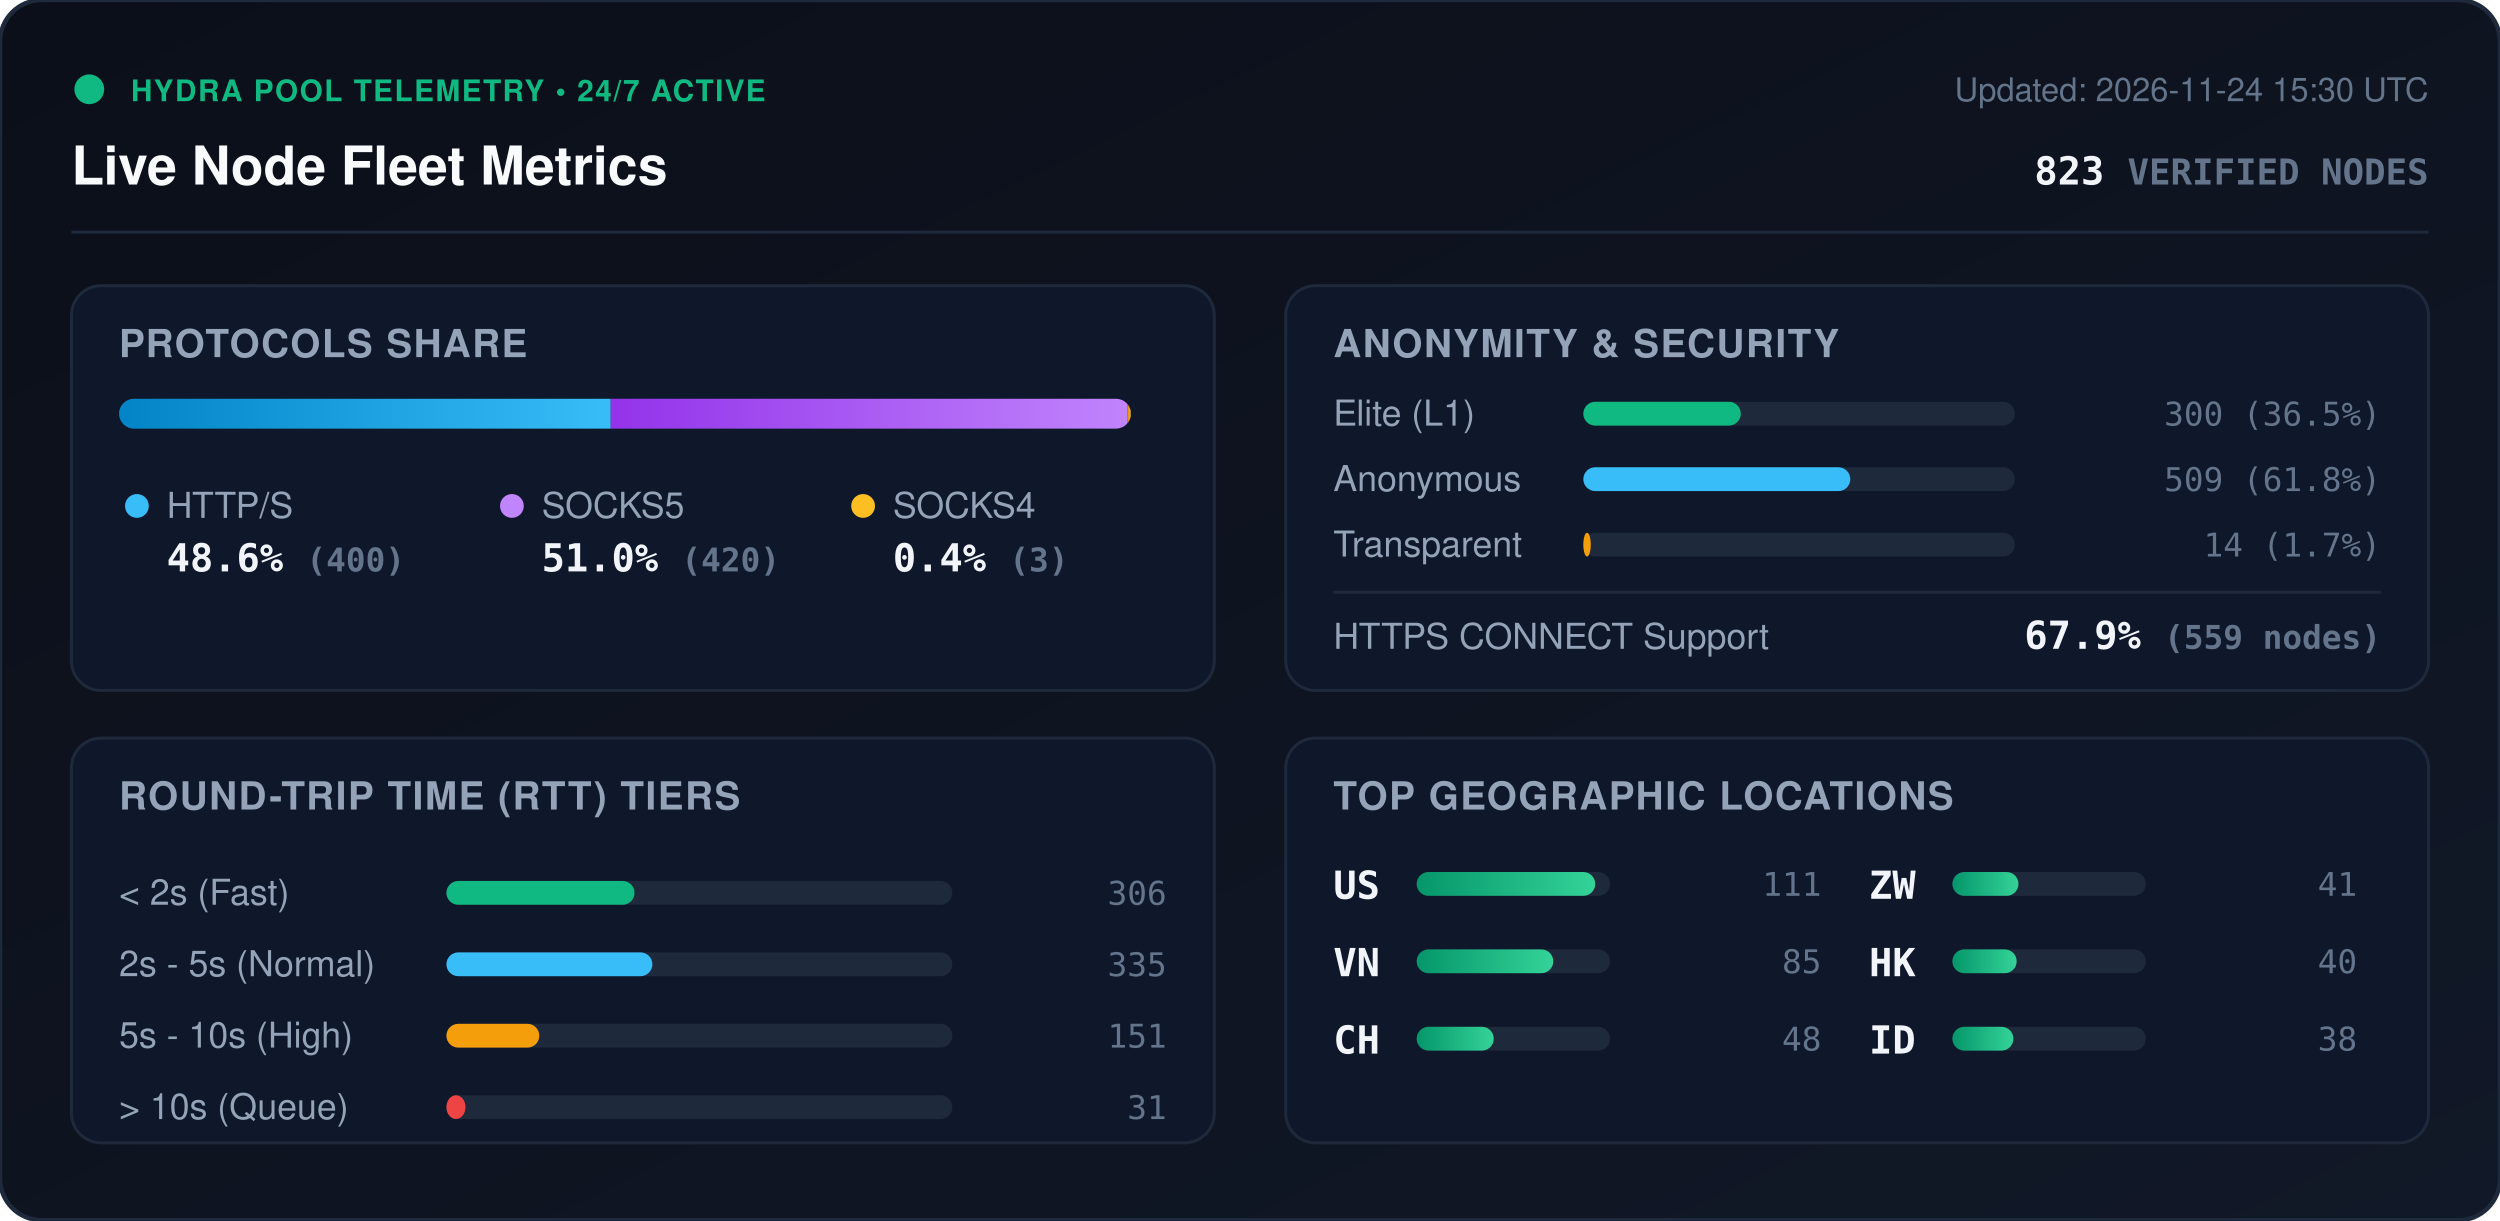
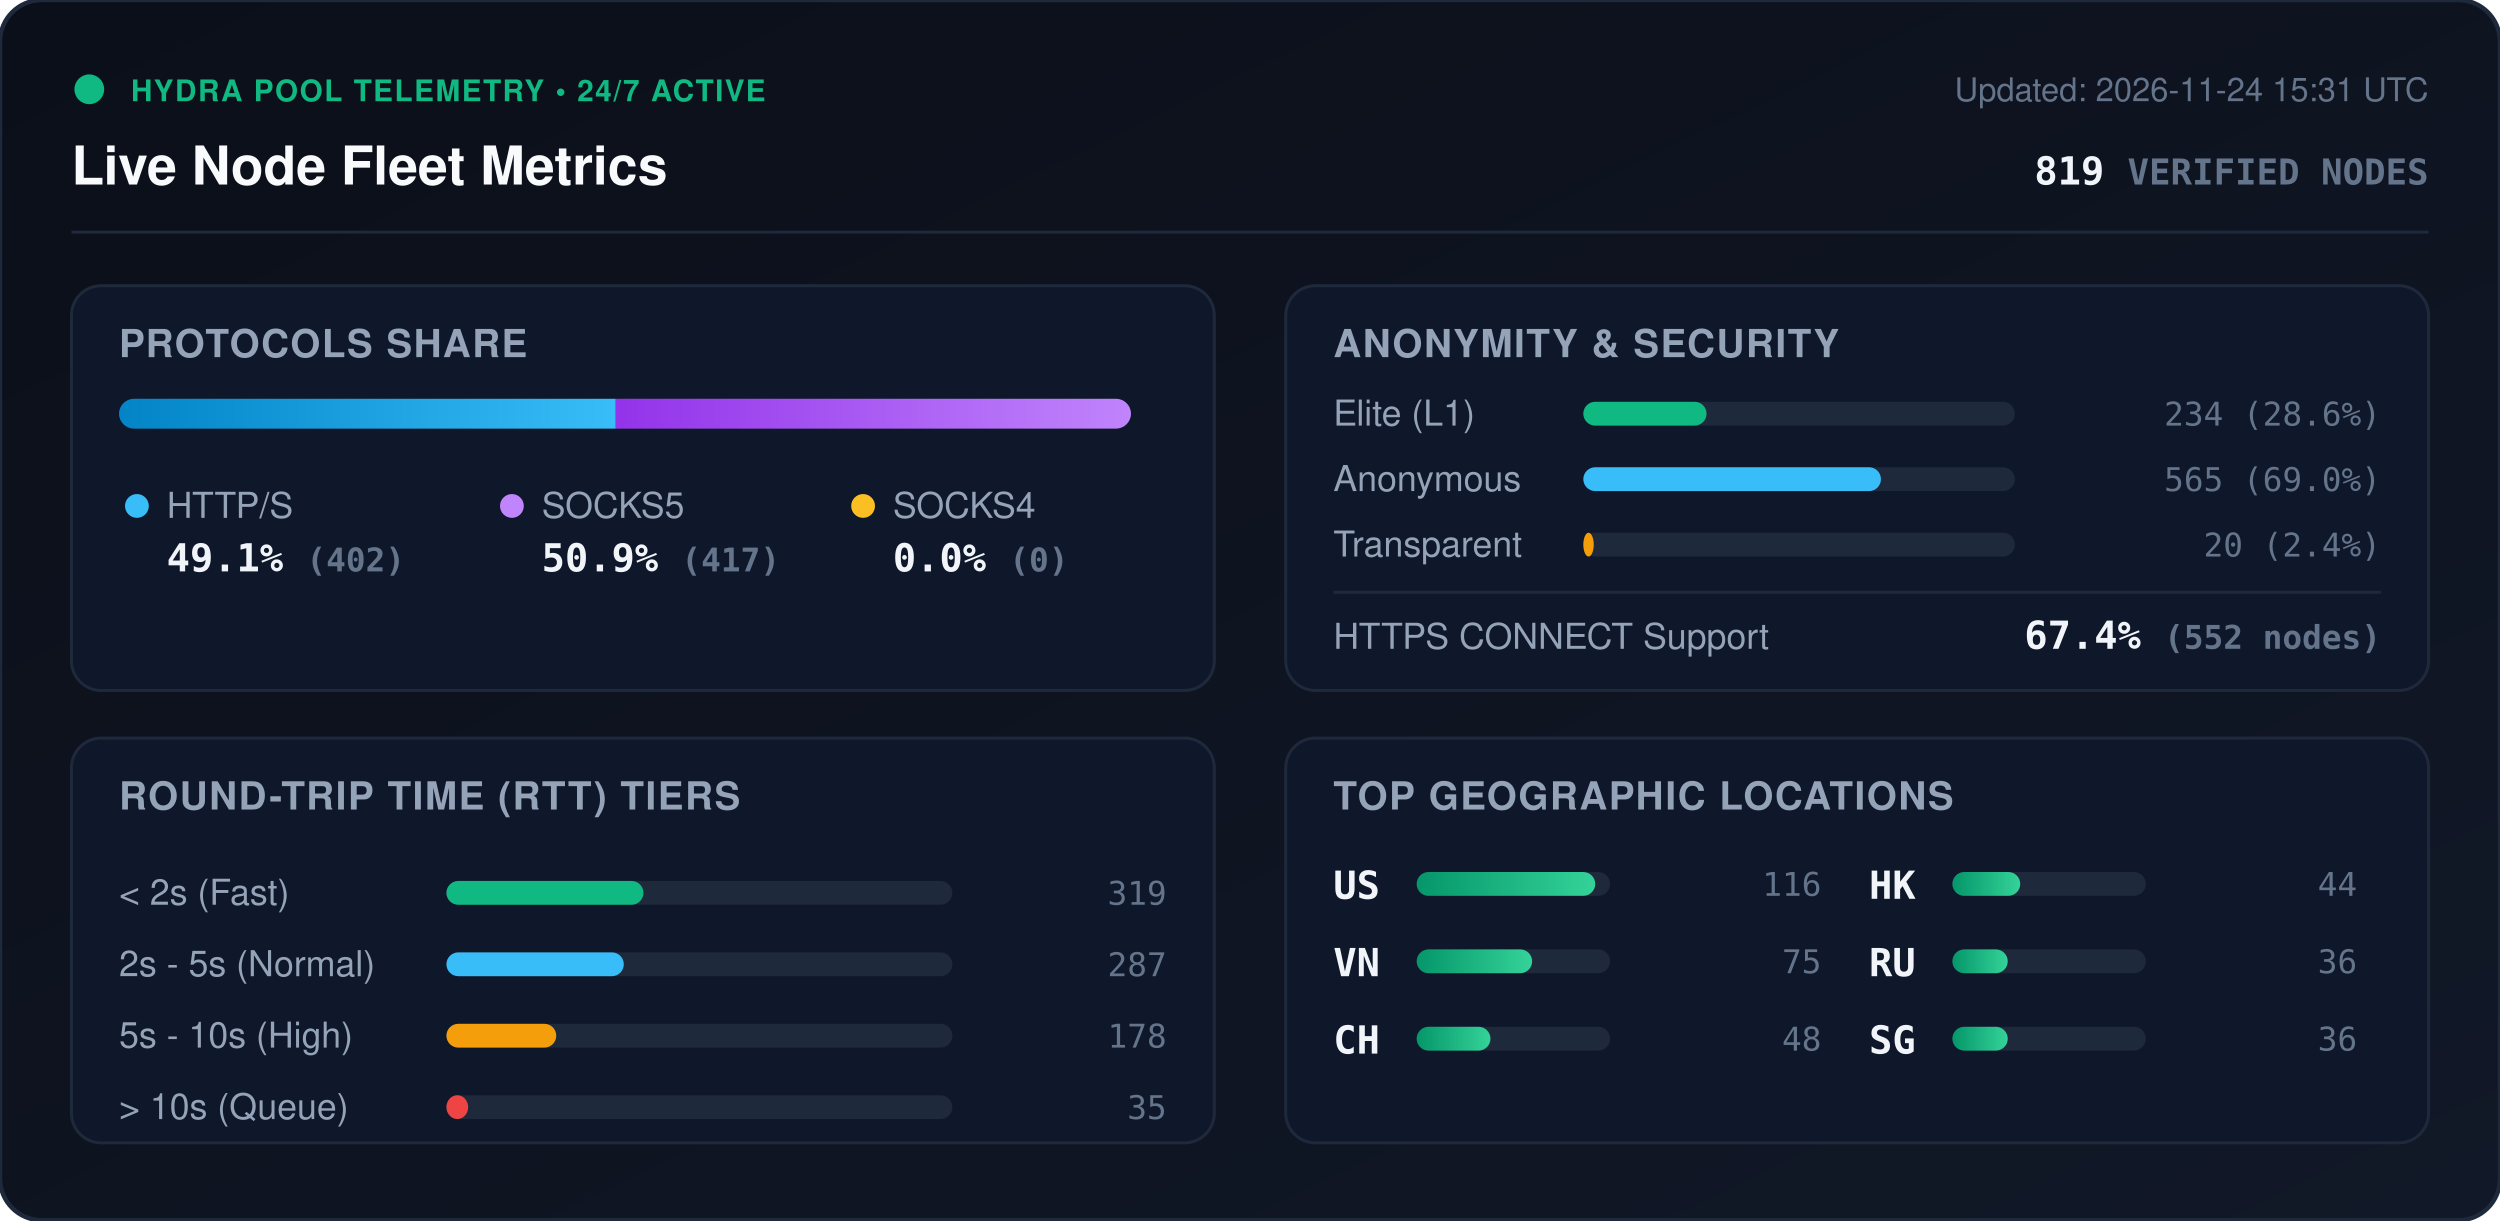
<svg xmlns="http://www.w3.org/2000/svg" viewBox="0 0 840 410" width="840" height="410" style="max-width: 100%; height: auto;">
  <defs>
    <linearGradient id="bg" x1="0%" y1="0%" x2="100%" y2="100%">
      <stop offset="0%" stop-color="#0b0f19" />
      <stop offset="100%" stop-color="#111827" />
    </linearGradient>
    <linearGradient id="bar-http" x1="0%" y1="0%" x2="100%" y2="0%">
      <stop offset="0%" stop-color="#0284c7" />
      <stop offset="100%" stop-color="#38bdf8" />
    </linearGradient>
    <linearGradient id="bar-socks5" x1="0%" y1="0%" x2="100%" y2="0%">
      <stop offset="0%" stop-color="#9333ea" />
      <stop offset="100%" stop-color="#c084fc" />
    </linearGradient>
    <linearGradient id="bar-socks4" x1="0%" y1="0%" x2="100%" y2="0%">
      <stop offset="0%" stop-color="#d97706" />
      <stop offset="100%" stop-color="#fbbf24" />
    </linearGradient>
    <linearGradient id="bar-green" x1="0%" y1="0%" x2="100%" y2="0%">
      <stop offset="0%" stop-color="#059669" />
      <stop offset="100%" stop-color="#34d399" />
    </linearGradient>
    <clipPath id="prog-track-clip">
      <rect width="340.0" height="10" rx="5" />
    </clipPath>
    <style>
      .title { font: 700 18px -apple-system, BlinkMacSystemFont, 'Segoe UI', Helvetica, Arial, sans-serif; fill: #f8fafc; }
      .sub { font: 500 11px -apple-system, BlinkMacSystemFont, 'Segoe UI', Helvetica, Arial, sans-serif; fill: #64748b; }
      .section-hdr { font: 600 13px -apple-system, BlinkMacSystemFont, 'Segoe UI', Helvetica, Arial, sans-serif; fill: #94a3b8; letter-spacing: 0.5px; }
      .metric-val { font: 700 13px -apple-system, BlinkMacSystemFont, 'Segoe UI', Helvetica, Arial, sans-serif; fill: #f1f5f9; }
      .metric-lbl { font: 500 12px -apple-system, BlinkMacSystemFont, 'Segoe UI', Helvetica, Arial, sans-serif; fill: #94a3b8; }
      .badge-txt { font: 700 10px -apple-system, BlinkMacSystemFont, 'Segoe UI', Helvetica, Arial, sans-serif; fill: #10b981; letter-spacing: 0.5px; }
      .mono { font-family: ui-monospace, SFMono-Regular, Menlo, Monaco, Consolas, monospace; }
      .pulse { animation: beacon 2s infinite ease-in-out; }
      @keyframes beacon { 0%, 100% { opacity: 1; } 50% { opacity: 0.35; } }
    </style>
  </defs>
  <rect width="840" height="410" rx="14" fill="url(#bg)" stroke="#1e293b" stroke-width="1.5" />
  <g transform="translate(24, 24)">
    <circle cx="6" cy="6" r="5" fill="#10b981" class="pulse" />
    <text x="20" y="10" class="badge-txt">HYDRA POOL TELEMETRY • 24/7 ACTIVE</text>
    <text x="0" y="38" class="title">Live Node Fleet Metrics</text>
-     <text x="792" y="10" text-anchor="end" class="sub">Updated: 2026-11-24 15:30 UTC</text>
-     <text x="792" y="38" text-anchor="end" class="metric-val mono" fill="#38bdf8">823 <tspan font-size="12" fill="#64748b">VERIFIED NODES</tspan>
+     <text x="792" y="10" text-anchor="end" class="sub">Updated: 2026-11-24 15:31 UTC</text>
+     <text x="792" y="38" text-anchor="end" class="metric-val mono" fill="#38bdf8">819 <tspan font-size="12" fill="#64748b">VERIFIED NODES</tspan>
    </text>
  </g>
  <line x1="24" y1="78" x2="816" y2="78" stroke="#1e293b" stroke-width="1" />
  <g transform="translate(24, 96)">
    <rect width="384" height="136" rx="10" fill="#0f172a" stroke="#1e293b" />
    <text x="16" y="24" class="section-hdr">PROTOCOLS SHARE</text>
    <g transform="translate(16, 38)">
      <rect width="340.0" height="10" rx="5" fill="#1e293b" />
      <g clip-path="url(#prog-track-clip)">
-         <rect x="0" width="165.2" height="10" fill="url(#bar-http)" />
-         <rect x="165.2" width="173.5" height="10" fill="url(#bar-socks5)" />
-         <rect x="338.7" width="1.2" height="10" fill="url(#bar-socks4)" />
+         <rect x="0" width="166.9" height="10" fill="url(#bar-http)" />
+         <rect x="166.9" width="173.1" height="10" fill="url(#bar-socks5)" />
+         <rect x="340.0" width="0.0" height="10" fill="url(#bar-socks4)" />
      </g>
    </g>
    <g transform="translate(16, 68)">
      <circle cx="6" cy="6" r="4" fill="#38bdf8" />
      <text x="16" y="10" class="metric-lbl">HTTP/S</text>
-       <text x="16" y="28" class="metric-val mono">48.6% <tspan font-size="11" fill="#64748b">(400)</tspan>
+       <text x="16" y="28" class="metric-val mono">49.1% <tspan font-size="11" fill="#64748b">(402)</tspan>
      </text>
      <circle cx="132" cy="6" r="4" fill="#c084fc" />
      <text x="142" y="10" class="metric-lbl">SOCKS5</text>
-       <text x="142" y="28" class="metric-val mono">51.0% <tspan font-size="11" fill="#64748b">(420)</tspan>
+       <text x="142" y="28" class="metric-val mono">50.9% <tspan font-size="11" fill="#64748b">(417)</tspan>
      </text>
      <circle cx="250" cy="6" r="4" fill="#fbbf24" />
      <text x="260" y="10" class="metric-lbl">SOCKS4</text>
-       <text x="260" y="28" class="metric-val mono">0.4% <tspan font-size="11" fill="#64748b">(3)</tspan>
+       <text x="260" y="28" class="metric-val mono">0.0% <tspan font-size="11" fill="#64748b">(0)</tspan>
      </text>
    </g>
  </g>
  <g transform="translate(432, 96)">
    <rect width="384" height="136" rx="10" fill="#0f172a" stroke="#1e293b" />
    <text x="16" y="24" class="section-hdr">ANONYMITY &amp; SECURITY</text>
    <text x="16" y="47" class="metric-lbl">Elite (L1)</text>
    <rect x="100" y="39" width="145.0" height="8" rx="4" fill="#1e293b" />
-     <rect x="100" y="39" width="52.9" height="8" rx="4" fill="#10b981" />
-     <text x="368" y="47" text-anchor="end" class="mono sub" fill="#e2e8f0">300 (36.5%)</text>
+     <rect x="100" y="39" width="41.4" height="8" rx="4" fill="#10b981" />
+     <text x="368" y="47" text-anchor="end" class="mono sub" fill="#e2e8f0">234 (28.6%)</text>
    <text x="16" y="69" class="metric-lbl">Anonymous</text>
    <rect x="100" y="61" width="145.0" height="8" rx="4" fill="#1e293b" />
-     <rect x="100" y="61" width="89.7" height="8" rx="4" fill="#38bdf8" />
-     <text x="368" y="69" text-anchor="end" class="mono sub" fill="#e2e8f0">509 (61.8%)</text>
+     <rect x="100" y="61" width="100.0" height="8" rx="4" fill="#38bdf8" />
+     <text x="368" y="69" text-anchor="end" class="mono sub" fill="#e2e8f0">565 (69.0%)</text>
    <text x="16" y="91" class="metric-lbl">Transparent</text>
    <rect x="100" y="83" width="145.0" height="8" rx="4" fill="#1e293b" />
-     <rect x="100" y="83" width="2.5" height="8" rx="4" fill="#f59e0b" />
-     <text x="368" y="91" text-anchor="end" class="mono sub" fill="#e2e8f0">14 (1.7%)</text>
+     <rect x="100" y="83" width="3.5" height="8" rx="4" fill="#f59e0b" />
+     <text x="368" y="91" text-anchor="end" class="mono sub" fill="#e2e8f0">20 (2.4%)</text>
    <line x1="16" y1="103" x2="368" y2="103" stroke="#1e293b" stroke-width="1" />
    <text x="16" y="122" class="metric-lbl">HTTPS CONNECT Support</text>
-     <text x="368" y="122" text-anchor="end" class="metric-val mono" fill="#34d399">67.9% <tspan font-size="11" fill="#64748b">(559 nodes)</tspan>
+     <text x="368" y="122" text-anchor="end" class="metric-val mono" fill="#34d399">67.4% <tspan font-size="11" fill="#64748b">(552 nodes)</tspan>
    </text>
  </g>
  <g transform="translate(24, 248)">
    <rect width="384" height="136" rx="10" fill="#0f172a" stroke="#1e293b" />
    <text x="16" y="24" class="section-hdr">ROUND-TRIP TIME (RTT) TIERS</text>
    <g transform="translate(16, 42)">
      <text x="0" y="14" class="metric-lbl">&lt; 2s (Fast)</text>
      <rect x="110" y="6" width="170" height="8" rx="4" fill="#1e293b" />
-       <rect x="110" y="6" width="63.2" height="8" rx="4" fill="#10b981" />
-       <text x="352" y="14" text-anchor="end" class="mono sub">306</text>
+       <rect x="110" y="6" width="66.2" height="8" rx="4" fill="#10b981" />
+       <text x="352" y="14" text-anchor="end" class="mono sub">319</text>
      <text x="0" y="38" class="metric-lbl">2s - 5s (Normal)</text>
      <rect x="110" y="30" width="170" height="8" rx="4" fill="#1e293b" />
-       <rect x="110" y="30" width="69.2" height="8" rx="4" fill="#38bdf8" />
-       <text x="352" y="38" text-anchor="end" class="mono sub">335</text>
+       <rect x="110" y="30" width="59.6" height="8" rx="4" fill="#38bdf8" />
+       <text x="352" y="38" text-anchor="end" class="mono sub">287</text>
      <text x="0" y="62" class="metric-lbl">5s - 10s (High)</text>
      <rect x="110" y="54" width="170" height="8" rx="4" fill="#1e293b" />
-       <rect x="110" y="54" width="31.2" height="8" rx="4" fill="#f59e0b" />
-       <text x="352" y="62" text-anchor="end" class="mono sub">151</text>
+       <rect x="110" y="54" width="36.9" height="8" rx="4" fill="#f59e0b" />
+       <text x="352" y="62" text-anchor="end" class="mono sub">178</text>
      <text x="0" y="86" class="metric-lbl">&gt; 10s (Queue)</text>
      <rect x="110" y="78" width="170" height="8" rx="4" fill="#1e293b" />
-       <rect x="110" y="78" width="6.4" height="8" rx="4" fill="#ef4444" />
-       <text x="352" y="86" text-anchor="end" class="mono sub">31</text>
+       <rect x="110" y="78" width="7.3" height="8" rx="4" fill="#ef4444" />
+       <text x="352" y="86" text-anchor="end" class="mono sub">35</text>
    </g>
  </g>
  <g transform="translate(432, 248)">
    <rect width="384" height="136" rx="10" fill="#0f172a" stroke="#1e293b" />
    <text x="16" y="24" class="section-hdr">TOP GEOGRAPHIC LOCATIONS</text>
    <g transform="translate(16, 42)">
      <g transform="translate(0, 0)">
        <text x="0" y="12" class="mono metric-val" font-size="12">US</text>
        <rect x="28" y="3" width="65" height="8" rx="4" fill="#1e293b" />
        <rect x="28" y="3" width="60.0" height="8" rx="4" fill="url(#bar-green)" />
-         <text x="164" y="11" text-anchor="end" class="mono sub">111</text>
+         <text x="164" y="11" text-anchor="end" class="mono sub">116</text>
      </g>
      <g transform="translate(0, 26)">
        <text x="0" y="12" class="mono metric-val" font-size="12">VN</text>
        <rect x="28" y="3" width="65" height="8" rx="4" fill="#1e293b" />
-         <rect x="28" y="3" width="45.9" height="8" rx="4" fill="url(#bar-green)" />
-         <text x="164" y="11" text-anchor="end" class="mono sub">85</text>
+         <rect x="28" y="3" width="38.8" height="8" rx="4" fill="url(#bar-green)" />
+         <text x="164" y="11" text-anchor="end" class="mono sub">75</text>
      </g>
      <g transform="translate(0, 52)">
        <text x="0" y="12" class="mono metric-val" font-size="12">CH</text>
        <rect x="28" y="3" width="65" height="8" rx="4" fill="#1e293b" />
-         <rect x="28" y="3" width="25.9" height="8" rx="4" fill="url(#bar-green)" />
+         <rect x="28" y="3" width="24.8" height="8" rx="4" fill="url(#bar-green)" />
        <text x="164" y="11" text-anchor="end" class="mono sub">48</text>
      </g>
      <g transform="translate(180, 0)">
-         <text x="0" y="12" class="mono metric-val" font-size="12">ZW</text>
+         <text x="0" y="12" class="mono metric-val" font-size="12">HK</text>
        <rect x="28" y="3" width="65" height="8" rx="4" fill="#1e293b" />
-         <rect x="28" y="3" width="22.2" height="8" rx="4" fill="url(#bar-green)" />
-         <text x="164" y="11" text-anchor="end" class="mono sub">41</text>
+         <rect x="28" y="3" width="22.8" height="8" rx="4" fill="url(#bar-green)" />
+         <text x="164" y="11" text-anchor="end" class="mono sub">44</text>
      </g>
      <g transform="translate(180, 26)">
-         <text x="0" y="12" class="mono metric-val" font-size="12">HK</text>
+         <text x="0" y="12" class="mono metric-val" font-size="12">RU</text>
        <rect x="28" y="3" width="65" height="8" rx="4" fill="#1e293b" />
-         <rect x="28" y="3" width="21.6" height="8" rx="4" fill="url(#bar-green)" />
-         <text x="164" y="11" text-anchor="end" class="mono sub">40</text>
+         <rect x="28" y="3" width="18.6" height="8" rx="4" fill="url(#bar-green)" />
+         <text x="164" y="11" text-anchor="end" class="mono sub">36</text>
      </g>
      <g transform="translate(180, 52)">
-         <text x="0" y="12" class="mono metric-val" font-size="12">ID</text>
+         <text x="0" y="12" class="mono metric-val" font-size="12">SG</text>
        <rect x="28" y="3" width="65" height="8" rx="4" fill="#1e293b" />
-         <rect x="28" y="3" width="20.5" height="8" rx="4" fill="url(#bar-green)" />
-         <text x="164" y="11" text-anchor="end" class="mono sub">38</text>
+         <rect x="28" y="3" width="18.6" height="8" rx="4" fill="url(#bar-green)" />
+         <text x="164" y="11" text-anchor="end" class="mono sub">36</text>
      </g>
    </g>
  </g>
</svg>
